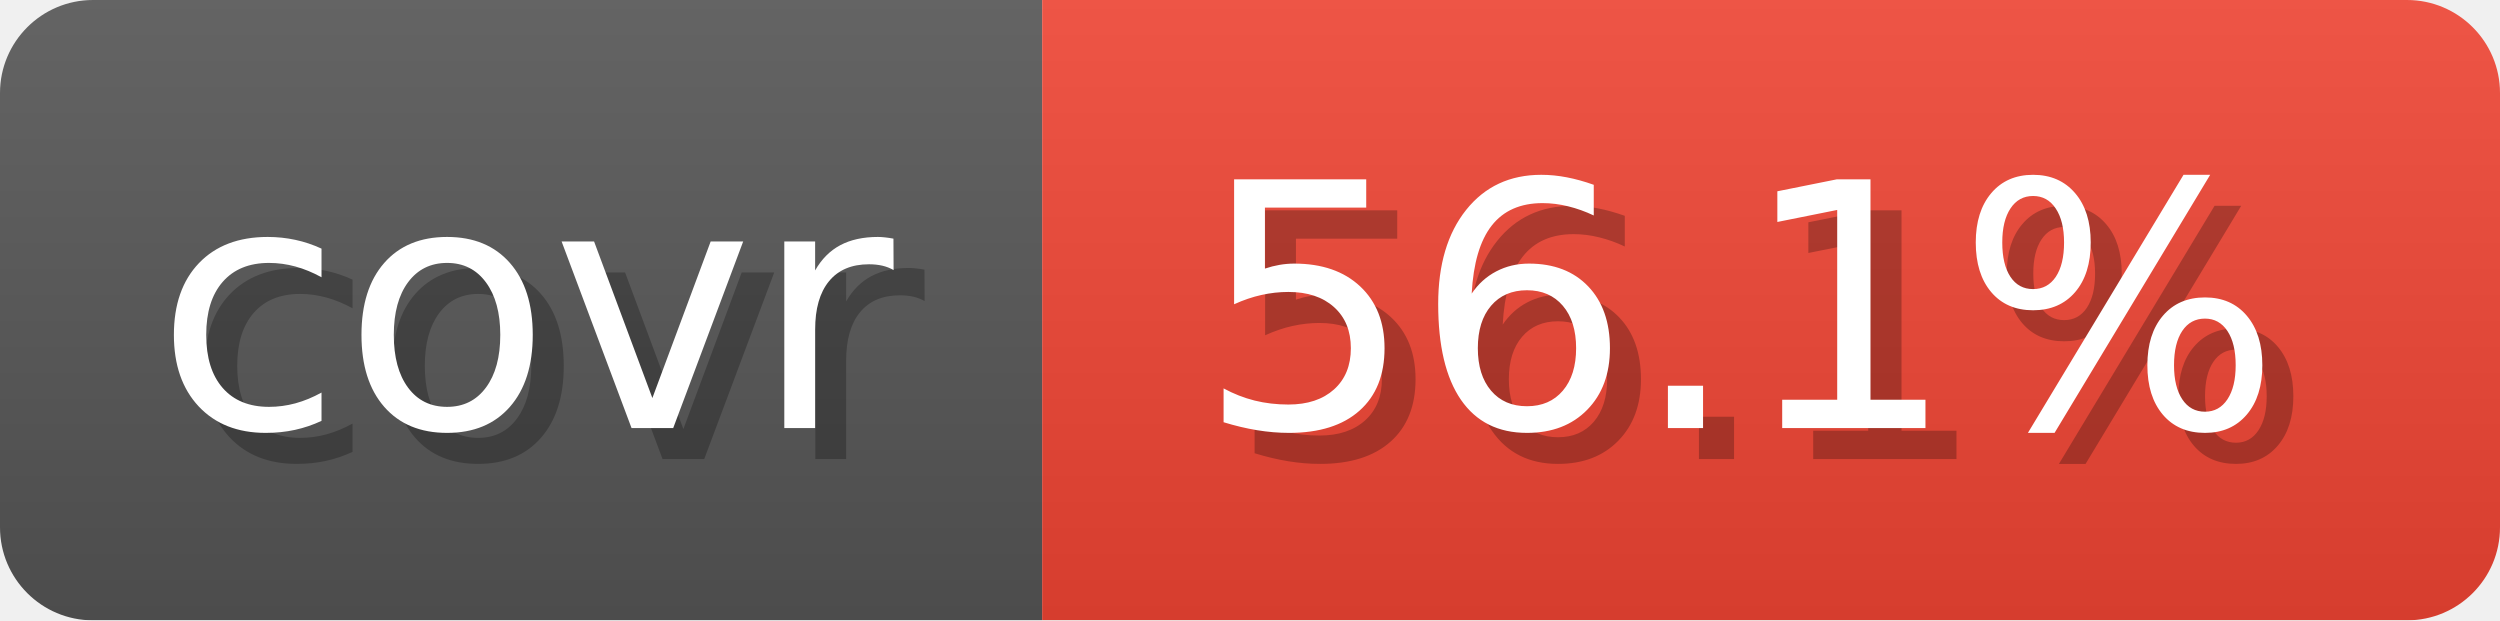
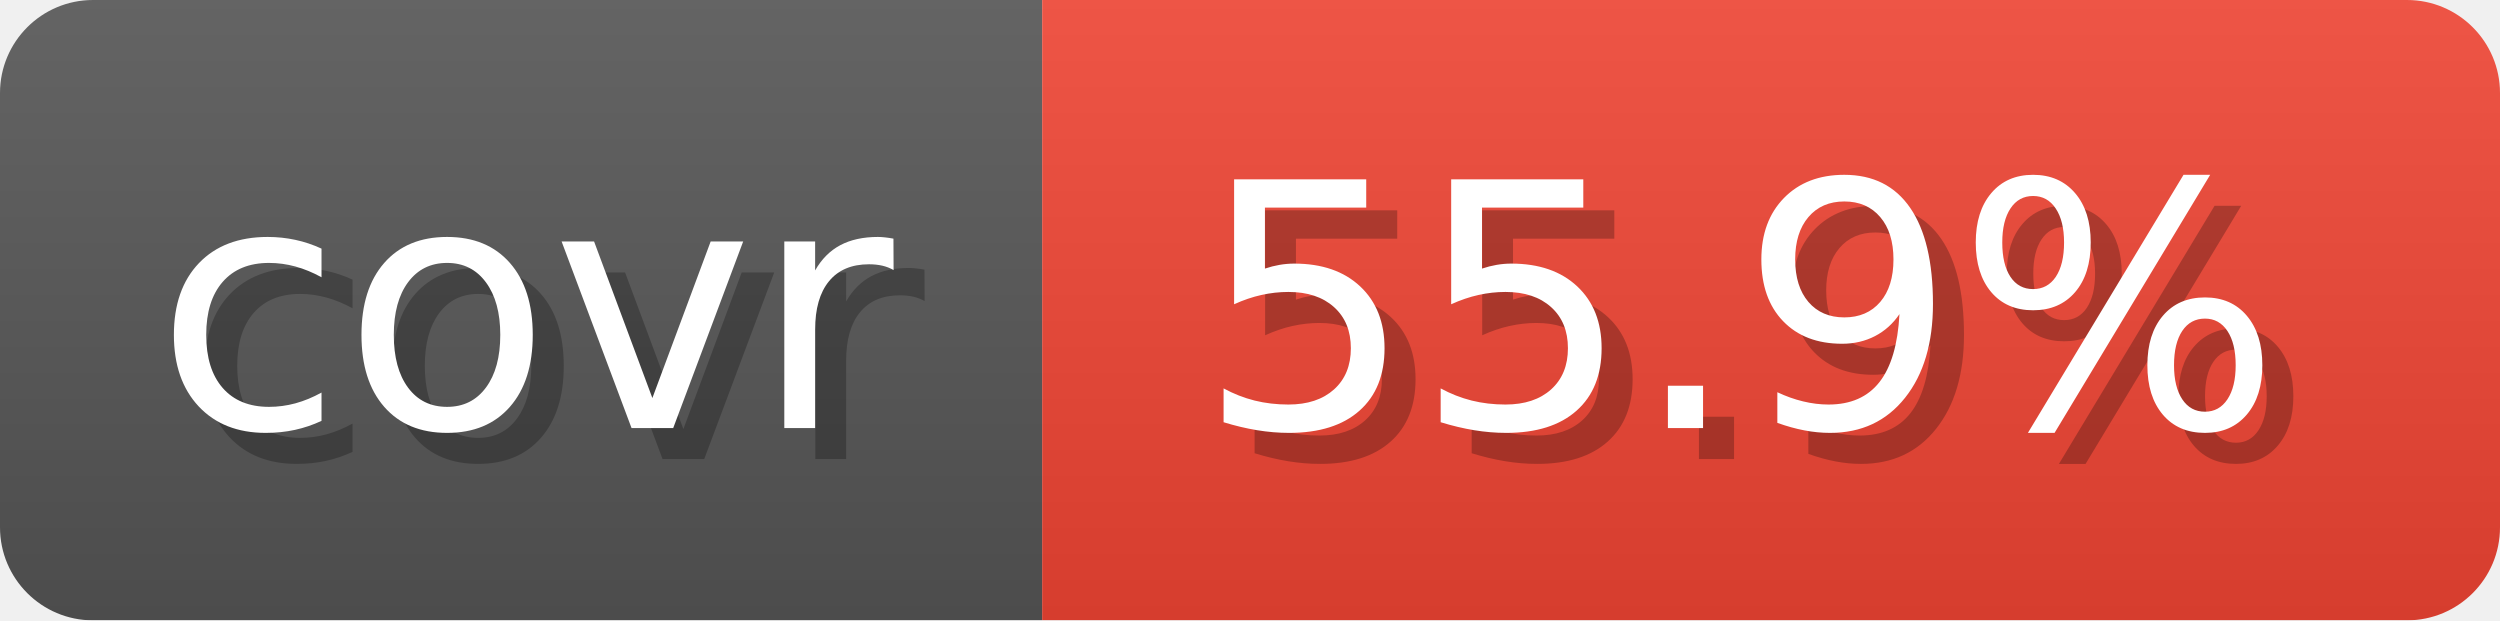
- <svg xmlns="http://www.w3.org/2000/svg" width="80.6" height="20" viewBox="0 0 806 200" role="img" aria-label="covr: 56.1%">
+ <svg xmlns="http://www.w3.org/2000/svg" width="80.6" height="20" viewBox="0 0 806 200" role="img" aria-label="covr: 55.9%">
  <linearGradient id="gradient" x2="0" y2="100%">
    <stop offset="0" stop-opacity=".1" stop-color="#EEE" />
    <stop offset="1" stop-opacity=".1" />
  </linearGradient>
  <mask id="round">
    <rect width="806" height="200" rx="30" fill="#FFF" />
  </mask>
  <g mask="url(#round)">
    <rect width="336" height="200" fill="#555" />
    <rect x="336" width="470" height="200" fill="#E43" />
    <rect width="806" height="200" fill="url(#gradient)" />
  </g>
  <g aria-hidden="true" text-anchor="start" font-family="Verdana,DejaVu Sans,sans-serif" font-size="110">
    <text x="60" y="148" textLength="236" fill="#000" opacity="0.25">covr</text>
    <text x="50" y="138" textLength="236" fill="#fff">covr</text>
-     <text x="396" y="148" textLength="370" fill="#000" opacity="0.25">56.1%</text>
-     <text x="386" y="138" textLength="370" fill="#fff">56.1%</text>
+     <text x="396" y="148" textLength="370" fill="#000" opacity="0.25">55.9%</text>
+     <text x="386" y="138" textLength="370" fill="#fff">55.9%</text>
  </g>
</svg>
